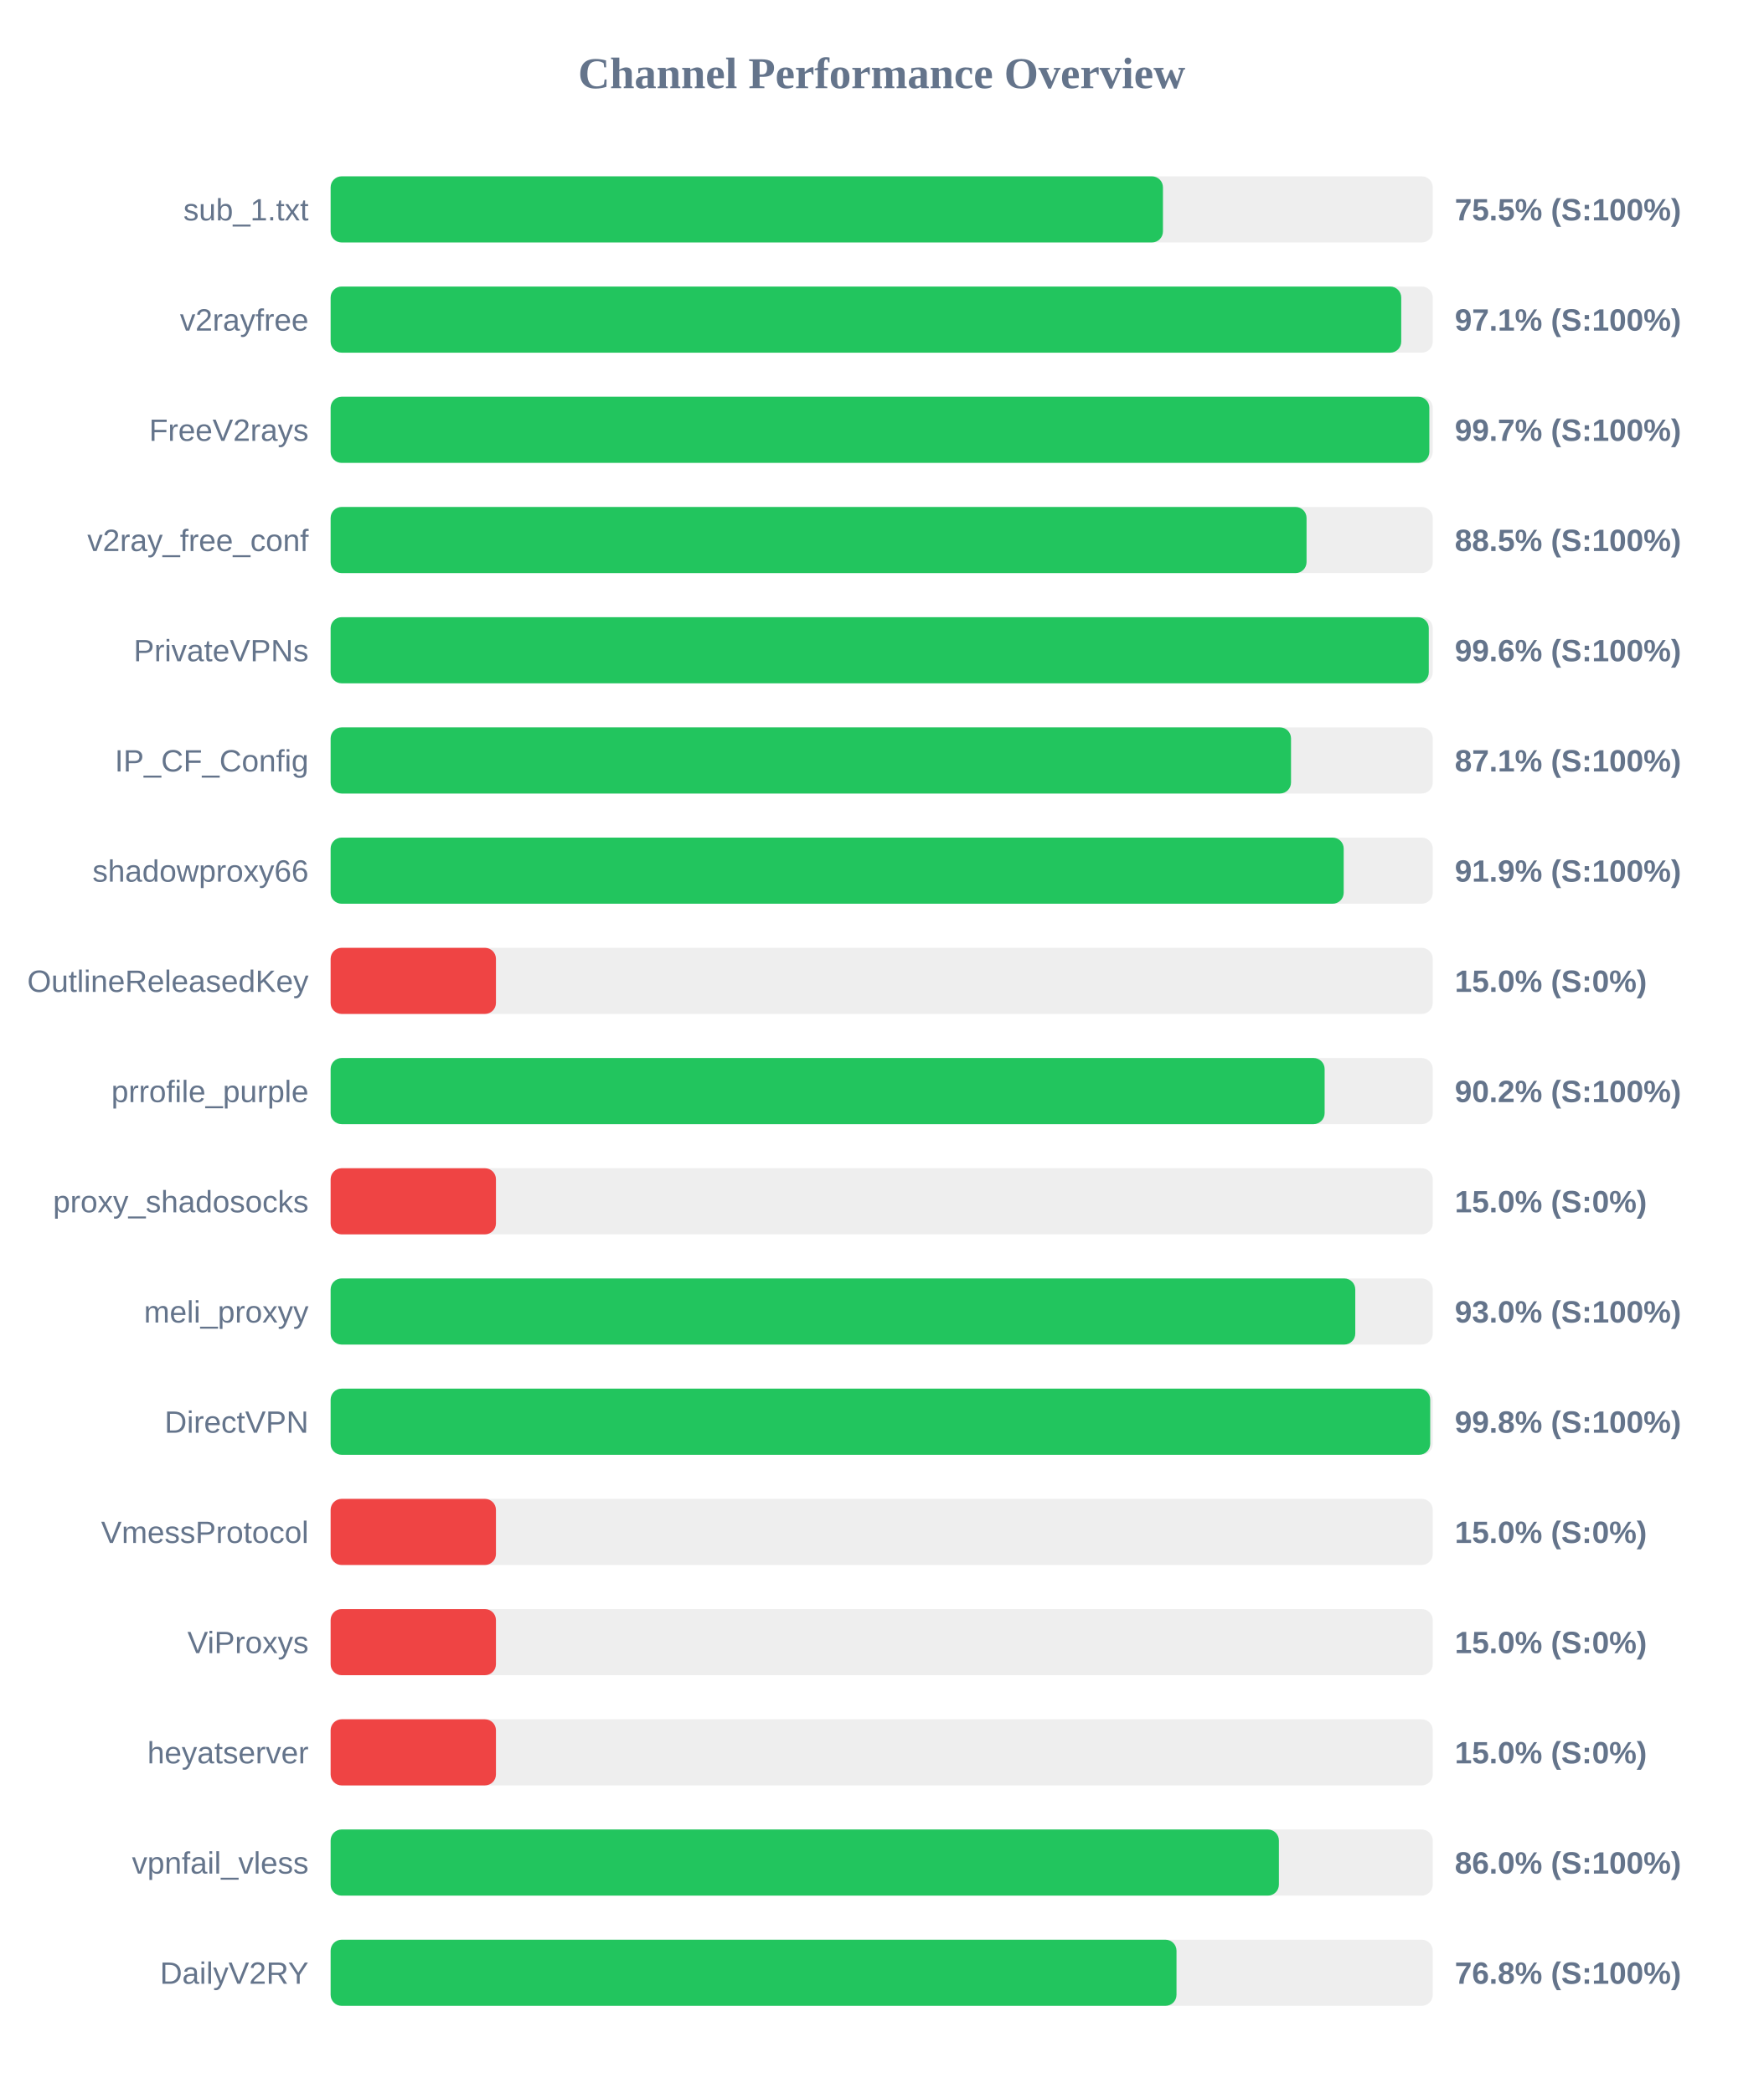
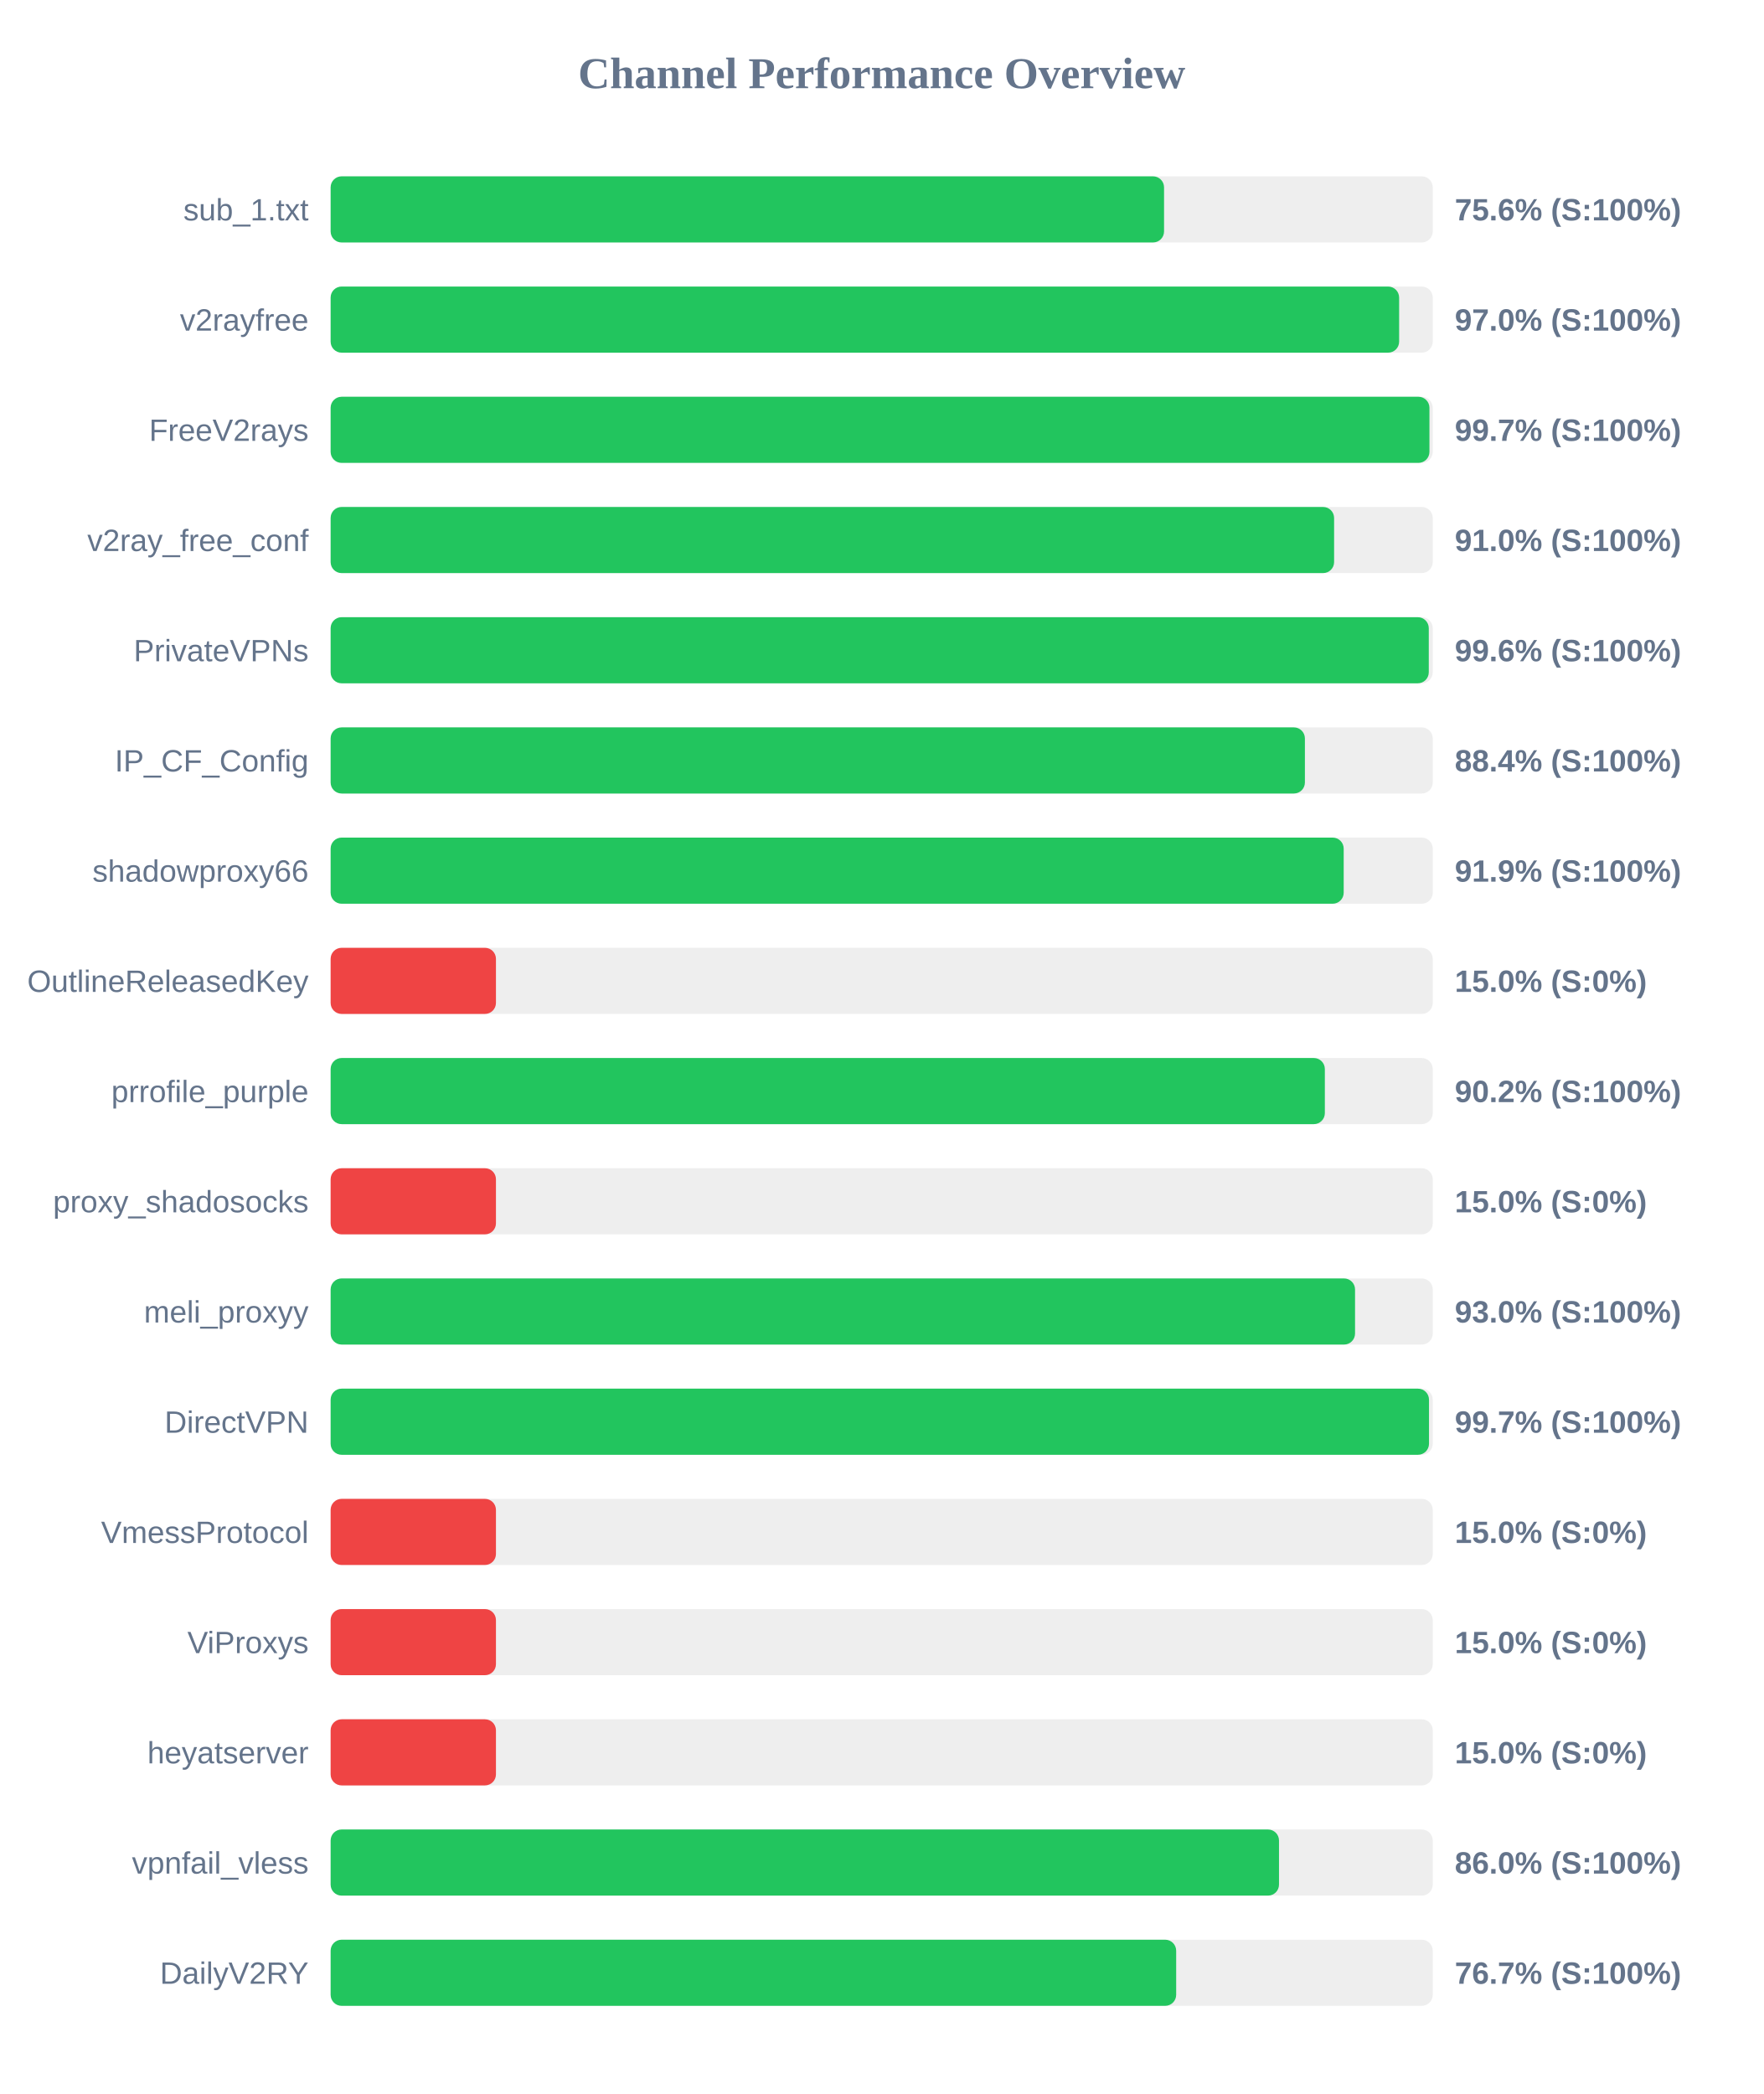
<svg xmlns="http://www.w3.org/2000/svg" width="800" height="950" version="1.1">
  <style>
        .row { font: 14px Arial; fill: #64748b; }
        .score { font: bold 14px Arial; fill: #64748b; }
    </style>
  <text x="400" y="40" text-anchor="middle" font-size="20px" font-weight="bold" fill="#64748b">Channel Performance Overview</text>
  <rect x="150" y="80" width="500" height="30" fill="#eee" rx="5" />
-   <rect x="150" y="80" width="377.6" height="30" fill="#22c55e" rx="5" />
+   <rect x="150" y="80" width="378.1" height="30" fill="#22c55e" rx="5" />
  <text x="140" y="100" text-anchor="end" class="row">sub_1.txt</text>
-   <text x="660" y="100" text-anchor="start" class="score">75.5% (S:100%)</text>
+   <text x="660" y="100" text-anchor="start" class="score">75.6% (S:100%)</text>
  <rect x="150" y="130" width="500" height="30" fill="#eee" rx="5" />
-   <rect x="150" y="130" width="485.7" height="30" fill="#22c55e" rx="5" />
+   <rect x="150" y="130" width="484.75" height="30" fill="#22c55e" rx="5" />
  <text x="140" y="150" text-anchor="end" class="row">v2rayfree</text>
-   <text x="660" y="150" text-anchor="start" class="score">97.1% (S:100%)</text>
+   <text x="660" y="150" text-anchor="start" class="score">97.0% (S:100%)</text>
  <rect x="150" y="180" width="500" height="30" fill="#eee" rx="5" />
-   <rect x="150" y="180" width="498.45" height="30" fill="#22c55e" rx="5" />
+   <rect x="150" y="180" width="498.5" height="30" fill="#22c55e" rx="5" />
  <text x="140" y="200" text-anchor="end" class="row">FreeV2rays</text>
  <text x="660" y="200" text-anchor="start" class="score">99.7% (S:100%)</text>
  <rect x="150" y="230" width="500" height="30" fill="#eee" rx="5" />
-   <rect x="150" y="230" width="442.75" height="30" fill="#22c55e" rx="5" />
+   <rect x="150" y="230" width="455.25" height="30" fill="#22c55e" rx="5" />
  <text x="140" y="250" text-anchor="end" class="row">v2ray_free_conf</text>
-   <text x="660" y="250" text-anchor="start" class="score">88.5% (S:100%)</text>
+   <text x="660" y="250" text-anchor="start" class="score">91.0% (S:100%)</text>
  <rect x="150" y="280" width="500" height="30" fill="#eee" rx="5" />
  <rect x="150" y="280" width="498.2" height="30" fill="#22c55e" rx="5" />
  <text x="140" y="300" text-anchor="end" class="row">PrivateVPNs</text>
  <text x="660" y="300" text-anchor="start" class="score">99.6% (S:100%)</text>
  <rect x="150" y="330" width="500" height="30" fill="#eee" rx="5" />
-   <rect x="150" y="330" width="435.7" height="30" fill="#22c55e" rx="5" />
+   <rect x="150" y="330" width="442.0" height="30" fill="#22c55e" rx="5" />
  <text x="140" y="350" text-anchor="end" class="row">IP_CF_Config</text>
-   <text x="660" y="350" text-anchor="start" class="score">87.1% (S:100%)</text>
+   <text x="660" y="350" text-anchor="start" class="score">88.4% (S:100%)</text>
  <rect x="150" y="380" width="500" height="30" fill="#eee" rx="5" />
  <rect x="150" y="380" width="459.6" height="30" fill="#22c55e" rx="5" />
  <text x="140" y="400" text-anchor="end" class="row">shadowproxy66</text>
  <text x="660" y="400" text-anchor="start" class="score">91.9% (S:100%)</text>
  <rect x="150" y="430" width="500" height="30" fill="#eee" rx="5" />
  <rect x="150" y="430" width="75.0" height="30" fill="#ef4444" rx="5" />
  <text x="140" y="450" text-anchor="end" class="row">OutlineReleasedKey</text>
  <text x="660" y="450" text-anchor="start" class="score">15.0% (S:0%)</text>
  <rect x="150" y="480" width="500" height="30" fill="#eee" rx="5" />
-   <rect x="150" y="480" width="450.95" height="30" fill="#22c55e" rx="5" />
+   <rect x="150" y="480" width="451.05" height="30" fill="#22c55e" rx="5" />
  <text x="140" y="500" text-anchor="end" class="row">prrofile_purple</text>
  <text x="660" y="500" text-anchor="start" class="score">90.2% (S:100%)</text>
  <rect x="150" y="530" width="500" height="30" fill="#eee" rx="5" />
  <rect x="150" y="530" width="75.0" height="30" fill="#ef4444" rx="5" />
  <text x="140" y="550" text-anchor="end" class="row">proxy_shadosocks</text>
  <text x="660" y="550" text-anchor="start" class="score">15.0% (S:0%)</text>
  <rect x="150" y="580" width="500" height="30" fill="#eee" rx="5" />
-   <rect x="150" y="580" width="464.85" height="30" fill="#22c55e" rx="5" />
+   <rect x="150" y="580" width="464.75" height="30" fill="#22c55e" rx="5" />
  <text x="140" y="600" text-anchor="end" class="row">meli_proxyy</text>
  <text x="660" y="600" text-anchor="start" class="score">93.0% (S:100%)</text>
  <rect x="150" y="630" width="500" height="30" fill="#eee" rx="5" />
-   <rect x="150" y="630" width="498.85" height="30" fill="#22c55e" rx="5" />
+   <rect x="150" y="630" width="498.3" height="30" fill="#22c55e" rx="5" />
  <text x="140" y="650" text-anchor="end" class="row">DirectVPN</text>
-   <text x="660" y="650" text-anchor="start" class="score">99.8% (S:100%)</text>
+   <text x="660" y="650" text-anchor="start" class="score">99.7% (S:100%)</text>
  <rect x="150" y="680" width="500" height="30" fill="#eee" rx="5" />
  <rect x="150" y="680" width="75.0" height="30" fill="#ef4444" rx="5" />
  <text x="140" y="700" text-anchor="end" class="row">VmessProtocol</text>
  <text x="660" y="700" text-anchor="start" class="score">15.0% (S:0%)</text>
  <rect x="150" y="730" width="500" height="30" fill="#eee" rx="5" />
  <rect x="150" y="730" width="75.0" height="30" fill="#ef4444" rx="5" />
  <text x="140" y="750" text-anchor="end" class="row">ViProxys</text>
  <text x="660" y="750" text-anchor="start" class="score">15.0% (S:0%)</text>
  <rect x="150" y="780" width="500" height="30" fill="#eee" rx="5" />
  <rect x="150" y="780" width="75.0" height="30" fill="#ef4444" rx="5" />
  <text x="140" y="800" text-anchor="end" class="row">heyatserver</text>
  <text x="660" y="800" text-anchor="start" class="score">15.0% (S:0%)</text>
  <rect x="150" y="830" width="500" height="30" fill="#eee" rx="5" />
-   <rect x="150" y="830" width="430.2" height="30" fill="#22c55e" rx="5" />
+   <rect x="150" y="830" width="430.25" height="30" fill="#22c55e" rx="5" />
  <text x="140" y="850" text-anchor="end" class="row">vpnfail_vless</text>
  <text x="660" y="850" text-anchor="start" class="score">86.0% (S:100%)</text>
  <rect x="150" y="880" width="500" height="30" fill="#eee" rx="5" />
-   <rect x="150" y="880" width="383.75" height="30" fill="#22c55e" rx="5" />
+   <rect x="150" y="880" width="383.6" height="30" fill="#22c55e" rx="5" />
  <text x="140" y="900" text-anchor="end" class="row">DailyV2RY</text>
-   <text x="660" y="900" text-anchor="start" class="score">76.8% (S:100%)</text>
+   <text x="660" y="900" text-anchor="start" class="score">76.7% (S:100%)</text>
</svg>
